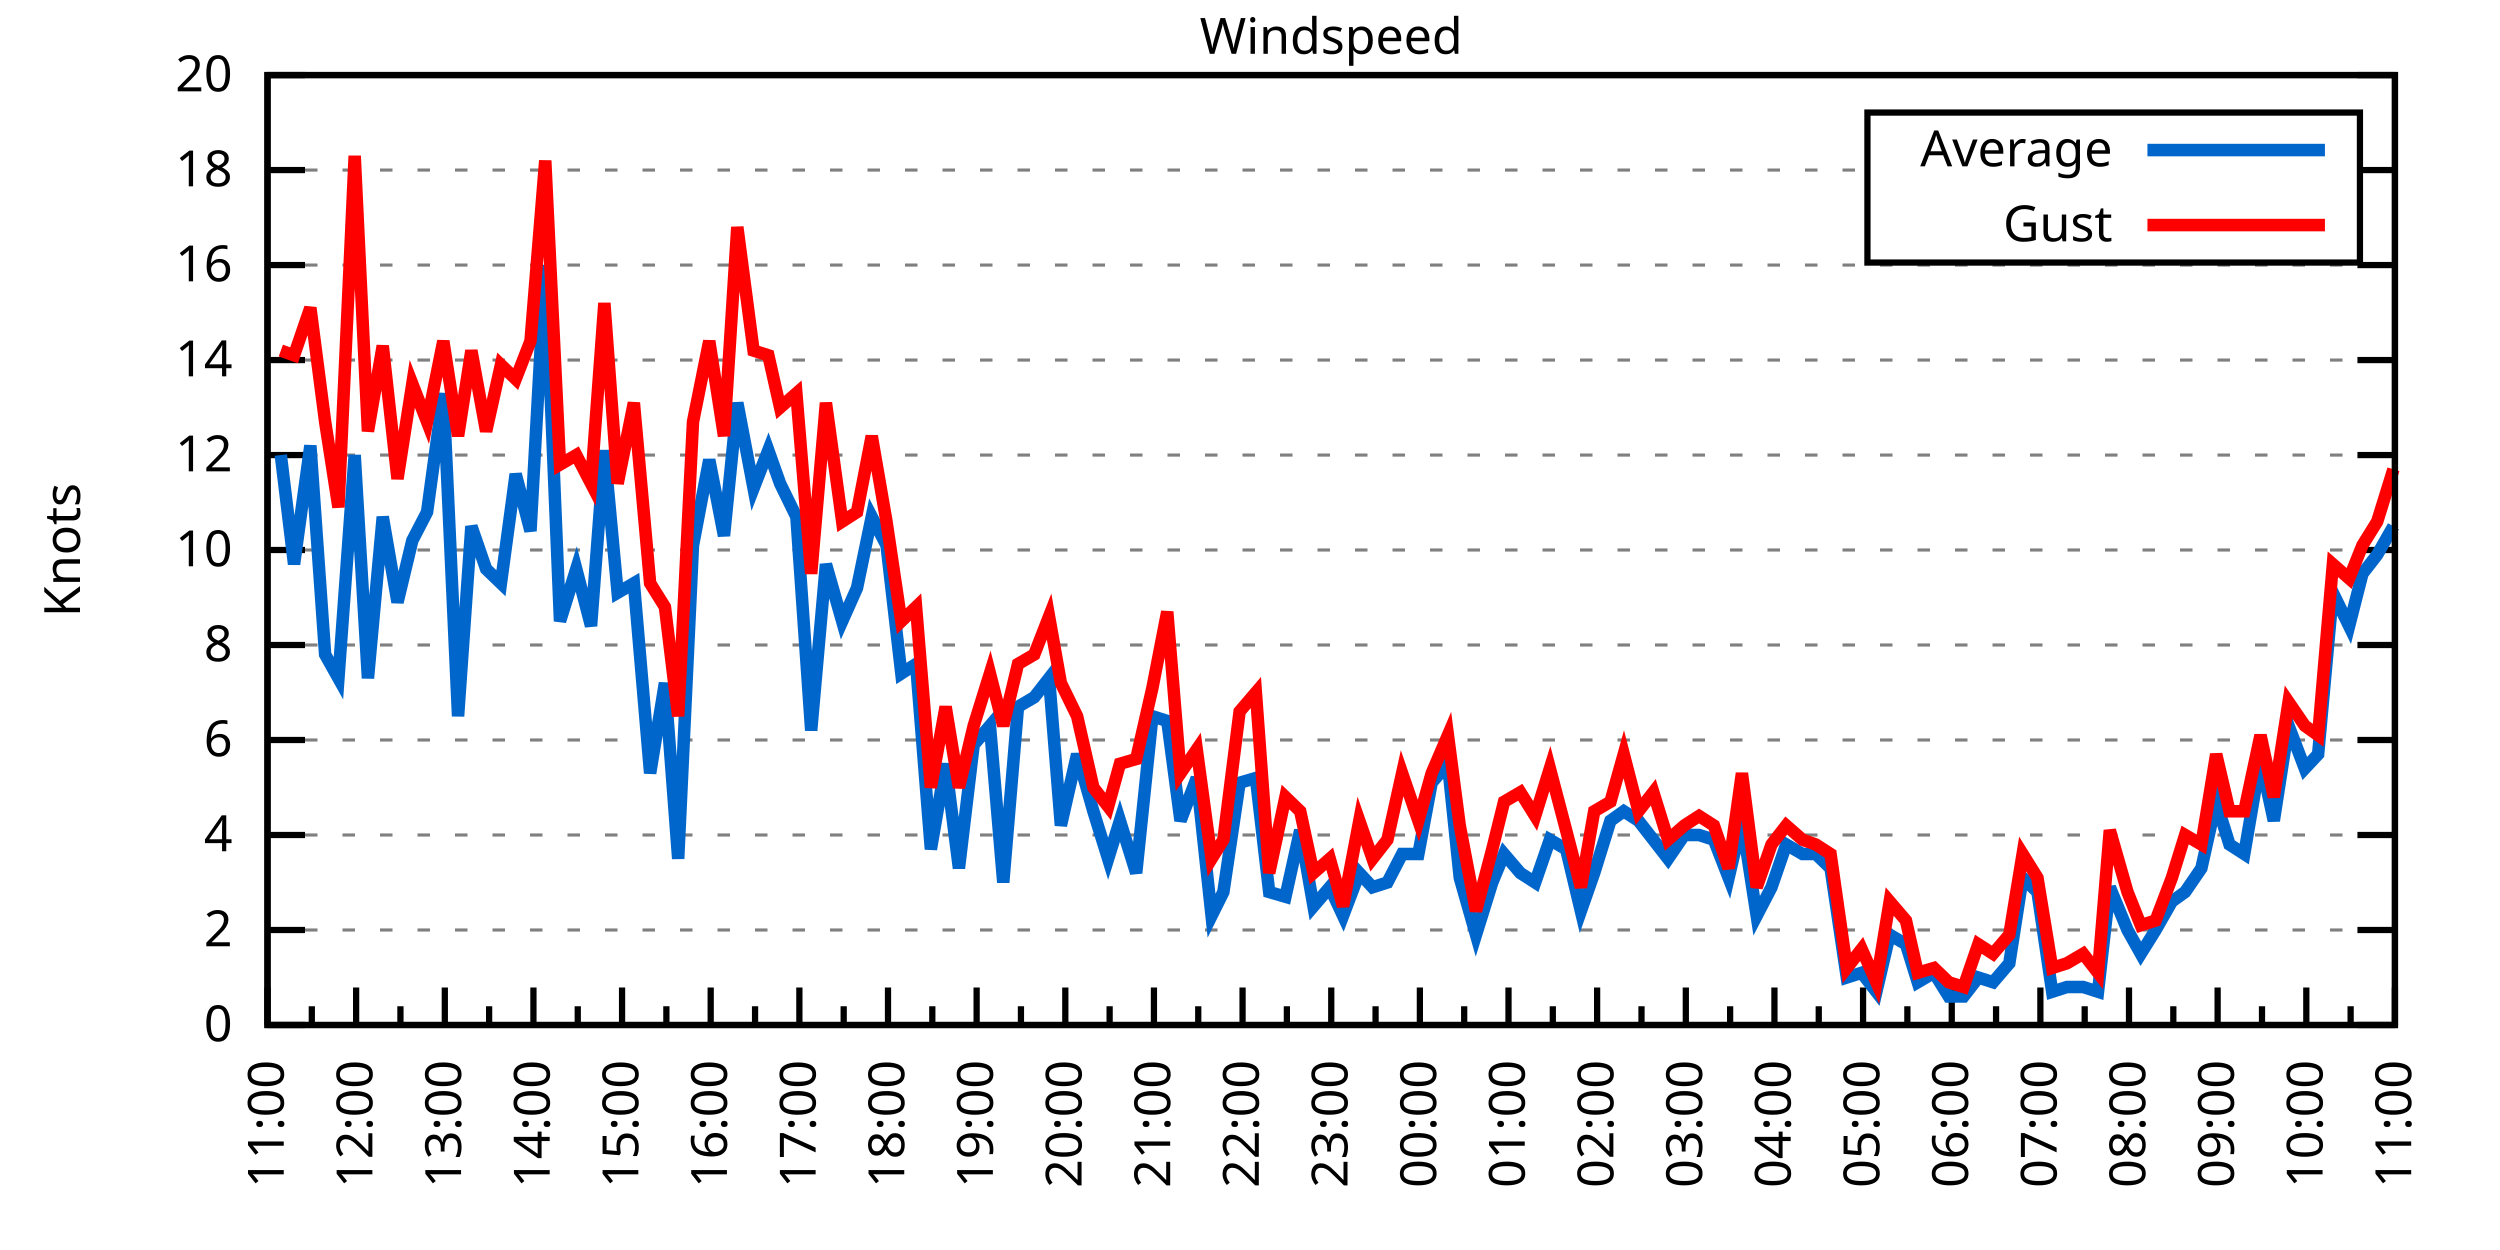
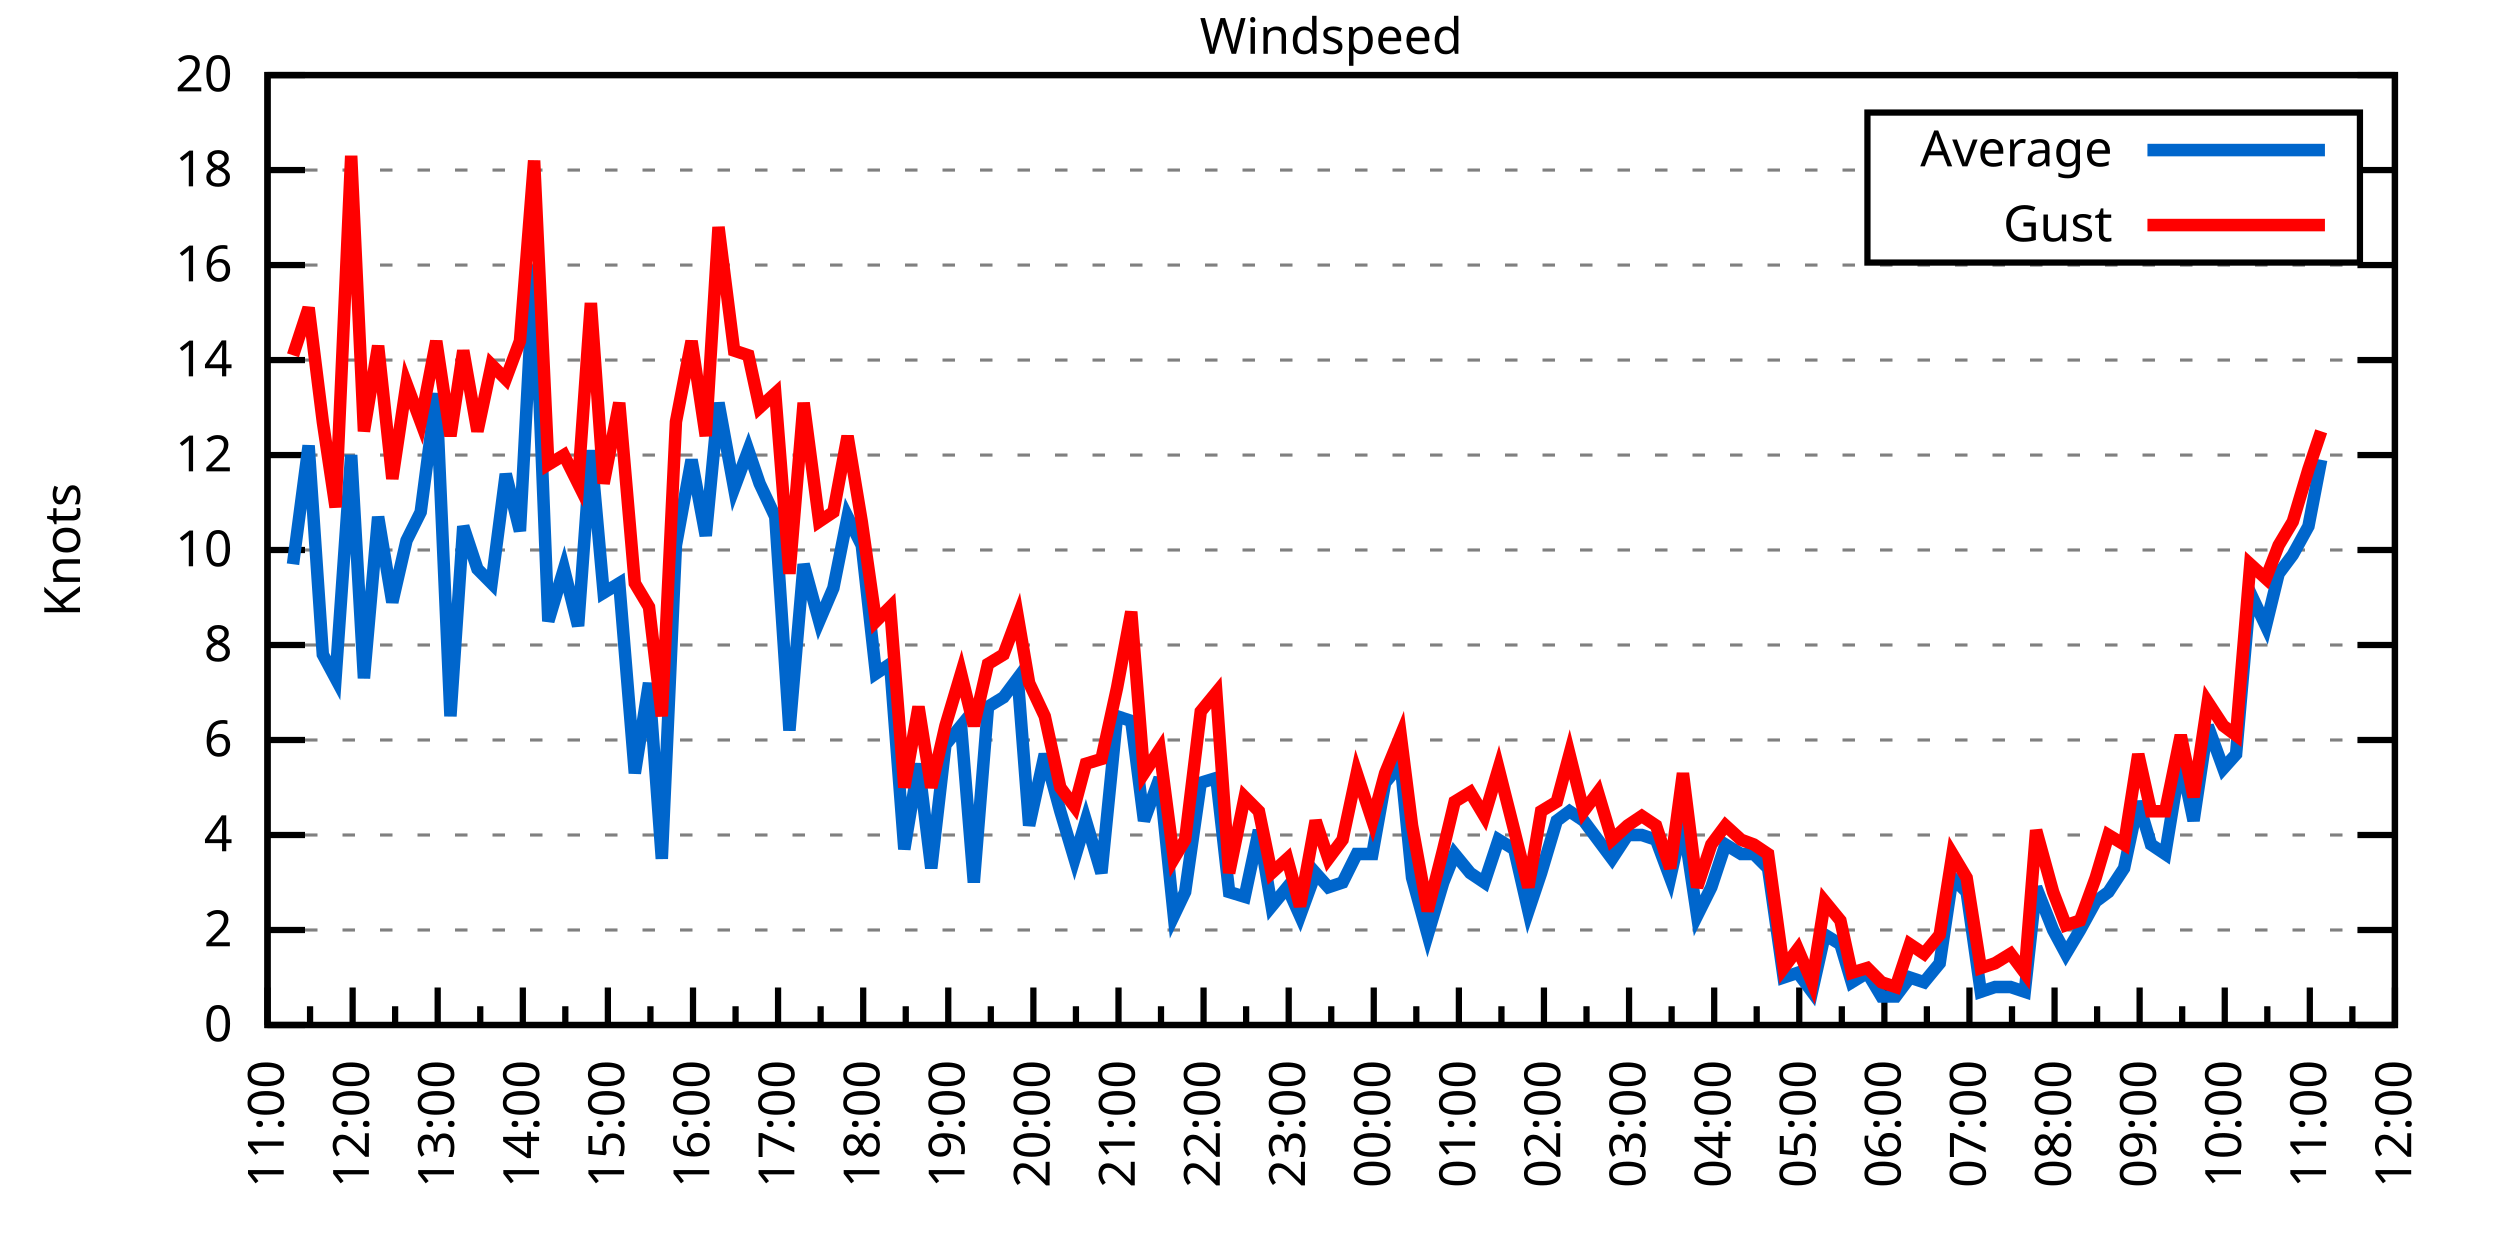
<svg xmlns="http://www.w3.org/2000/svg" xmlns:xlink="http://www.w3.org/1999/xlink" width="400" height="200" viewBox="0 0 400 200">
  <g id="gnuplot_canvas">
    <rect x="0" y="0" width="400" height="200" fill="none" />
    <defs>
      <circle id="gpDot" r="0.5" stroke-width="0.5" stroke="currentColor" />
      <path id="gpPt0" stroke-width="0.333" stroke="currentColor" d="M-1,0 h2 M0,-1 v2" />
      <path id="gpPt1" stroke-width="0.333" stroke="currentColor" d="M-1,-1 L1,1 M1,-1 L-1,1" />
      <path id="gpPt2" stroke-width="0.333" stroke="currentColor" d="M-1,0 L1,0 M0,-1 L0,1 M-1,-1 L1,1 M-1,1 L1,-1" />
      <rect id="gpPt3" stroke-width="0.333" stroke="currentColor" x="-1" y="-1" width="2" height="2" />
      <rect id="gpPt4" stroke-width="0.333" stroke="currentColor" fill="currentColor" x="-1" y="-1" width="2" height="2" />
      <circle id="gpPt5" stroke-width="0.333" stroke="currentColor" cx="0" cy="0" r="1" />
      <use xlink:href="#gpPt5" id="gpPt6" fill="currentColor" stroke="none" />
      <path id="gpPt7" stroke-width="0.333" stroke="currentColor" d="M0,-1.33 L-1.33,0.67 L1.33,0.67 z" />
      <use xlink:href="#gpPt7" id="gpPt8" fill="currentColor" stroke="none" />
      <use xlink:href="#gpPt7" id="gpPt9" stroke="currentColor" transform="rotate(180)" />
      <use xlink:href="#gpPt9" id="gpPt10" fill="currentColor" stroke="none" />
      <use xlink:href="#gpPt3" id="gpPt11" stroke="currentColor" transform="rotate(45)" />
      <use xlink:href="#gpPt11" id="gpPt12" fill="currentColor" stroke="none" />
      <path id="gpPt13" stroke-width="0.333" stroke="currentColor" d="M0,1.330 L1.265,0.411 L0.782,-1.067 L-0.782,-1.076 L-1.265,0.411 z" />
      <use xlink:href="#gpPt13" id="gpPt14" fill="currentColor" stroke="none" />
      <filter id="textbox" filterUnits="objectBoundingBox" x="0" y="0" height="1" width="1">
        <feFlood flood-color="white" flood-opacity="1" result="bgnd" />
        <feComposite in="SourceGraphic" in2="bgnd" operator="atop" />
      </filter>
      <filter id="greybox" filterUnits="objectBoundingBox" x="0" y="0" height="1" width="1">
        <feFlood flood-color="lightgrey" flood-opacity="1" result="grey" />
        <feComposite in="SourceGraphic" in2="grey" operator="atop" />
      </filter>
    </defs>
    <g fill="none" color="white" stroke="currentColor" stroke-width="1.00" stroke-linecap="butt" stroke-linejoin="miter">
</g>
    <g fill="none" color="black" stroke="currentColor" stroke-width="1.00" stroke-linecap="butt" stroke-linejoin="miter">
      <g stroke="none" shape-rendering="crispEdges">
        <polygon fill="rgb(255, 255, 255)" points="42.80,164.00 383.18,164.00 383.18,12.02 42.80,12.02 " />
      </g>
    </g>
    <g fill="none" color="black" stroke="currentColor" stroke-width="1.00" stroke-linecap="butt" stroke-linejoin="miter">
</g>
    <g fill="none" color="black" stroke="black" stroke-width="0.50" stroke-linecap="butt" stroke-linejoin="miter">
</g>
    <g fill="none" color="gray" stroke="currentColor" stroke-width="0.50" stroke-linecap="butt" stroke-linejoin="miter">
      <path stroke="gray" stroke-dasharray="2,4" class="gridline" d="M42.80,164.00 L383.19,164.00  " />
    </g>
    <g fill="none" color="gray" stroke="gray" stroke-width="1.00" stroke-linecap="butt" stroke-linejoin="miter">
</g>
    <g fill="none" color="black" stroke="currentColor" stroke-width="1.00" stroke-linecap="butt" stroke-linejoin="miter">
      <path stroke="black" d="M42.80,164.00 L48.80,164.00 M383.19,164.00 L377.19,164.00  " />
      <g transform="translate(37.20,166.60)" stroke="none" fill="black" font-family="Sans" font-size="8.00" text-anchor="end">
        <text>
          <tspan font-family="Sans"> 0</tspan>
        </text>
      </g>
    </g>
    <g fill="none" color="black" stroke="currentColor" stroke-width="1.00" stroke-linecap="butt" stroke-linejoin="miter">
</g>
    <g fill="none" color="black" stroke="black" stroke-width="0.50" stroke-linecap="butt" stroke-linejoin="miter">
</g>
    <g fill="none" color="gray" stroke="currentColor" stroke-width="0.50" stroke-linecap="butt" stroke-linejoin="miter">
      <path stroke="gray" stroke-dasharray="2,4" class="gridline" d="M42.80,148.80 L383.19,148.80  " />
    </g>
    <g fill="none" color="gray" stroke="gray" stroke-width="1.00" stroke-linecap="butt" stroke-linejoin="miter">
</g>
    <g fill="none" color="black" stroke="currentColor" stroke-width="1.00" stroke-linecap="butt" stroke-linejoin="miter">
      <path stroke="black" d="M42.80,148.80 L48.80,148.80 M383.19,148.80 L377.19,148.80  " />
      <g transform="translate(37.20,151.40)" stroke="none" fill="black" font-family="Sans" font-size="8.00" text-anchor="end">
        <text>
          <tspan font-family="Sans"> 2</tspan>
        </text>
      </g>
    </g>
    <g fill="none" color="black" stroke="currentColor" stroke-width="1.00" stroke-linecap="butt" stroke-linejoin="miter">
</g>
    <g fill="none" color="black" stroke="black" stroke-width="0.50" stroke-linecap="butt" stroke-linejoin="miter">
</g>
    <g fill="none" color="gray" stroke="currentColor" stroke-width="0.50" stroke-linecap="butt" stroke-linejoin="miter">
      <path stroke="gray" stroke-dasharray="2,4" class="gridline" d="M42.80,133.60 L383.19,133.60  " />
    </g>
    <g fill="none" color="gray" stroke="gray" stroke-width="1.00" stroke-linecap="butt" stroke-linejoin="miter">
</g>
    <g fill="none" color="black" stroke="currentColor" stroke-width="1.00" stroke-linecap="butt" stroke-linejoin="miter">
      <path stroke="black" d="M42.80,133.60 L48.80,133.60 M383.19,133.60 L377.19,133.60  " />
      <g transform="translate(37.20,136.20)" stroke="none" fill="black" font-family="Sans" font-size="8.00" text-anchor="end">
        <text>
          <tspan font-family="Sans"> 4</tspan>
        </text>
      </g>
    </g>
    <g fill="none" color="black" stroke="currentColor" stroke-width="1.00" stroke-linecap="butt" stroke-linejoin="miter">
</g>
    <g fill="none" color="black" stroke="black" stroke-width="0.50" stroke-linecap="butt" stroke-linejoin="miter">
</g>
    <g fill="none" color="gray" stroke="currentColor" stroke-width="0.50" stroke-linecap="butt" stroke-linejoin="miter">
      <path stroke="gray" stroke-dasharray="2,4" class="gridline" d="M42.80,118.40 L383.19,118.40  " />
    </g>
    <g fill="none" color="gray" stroke="gray" stroke-width="1.00" stroke-linecap="butt" stroke-linejoin="miter">
</g>
    <g fill="none" color="black" stroke="currentColor" stroke-width="1.00" stroke-linecap="butt" stroke-linejoin="miter">
      <path stroke="black" d="M42.80,118.40 L48.80,118.40 M383.19,118.40 L377.19,118.40  " />
      <g transform="translate(37.20,121.00)" stroke="none" fill="black" font-family="Sans" font-size="8.00" text-anchor="end">
        <text>
          <tspan font-family="Sans"> 6</tspan>
        </text>
      </g>
    </g>
    <g fill="none" color="black" stroke="currentColor" stroke-width="1.00" stroke-linecap="butt" stroke-linejoin="miter">
</g>
    <g fill="none" color="black" stroke="black" stroke-width="0.50" stroke-linecap="butt" stroke-linejoin="miter">
</g>
    <g fill="none" color="gray" stroke="currentColor" stroke-width="0.50" stroke-linecap="butt" stroke-linejoin="miter">
      <path stroke="gray" stroke-dasharray="2,4" class="gridline" d="M42.80,103.20 L383.19,103.20  " />
    </g>
    <g fill="none" color="gray" stroke="gray" stroke-width="1.00" stroke-linecap="butt" stroke-linejoin="miter">
</g>
    <g fill="none" color="black" stroke="currentColor" stroke-width="1.00" stroke-linecap="butt" stroke-linejoin="miter">
      <path stroke="black" d="M42.80,103.20 L48.80,103.20 M383.19,103.20 L377.19,103.20  " />
      <g transform="translate(37.20,105.80)" stroke="none" fill="black" font-family="Sans" font-size="8.00" text-anchor="end">
        <text>
          <tspan font-family="Sans"> 8</tspan>
        </text>
      </g>
    </g>
    <g fill="none" color="black" stroke="currentColor" stroke-width="1.00" stroke-linecap="butt" stroke-linejoin="miter">
</g>
    <g fill="none" color="black" stroke="black" stroke-width="0.50" stroke-linecap="butt" stroke-linejoin="miter">
</g>
    <g fill="none" color="gray" stroke="currentColor" stroke-width="0.50" stroke-linecap="butt" stroke-linejoin="miter">
      <path stroke="gray" stroke-dasharray="2,4" class="gridline" d="M42.80,88.00 L383.19,88.00  " />
    </g>
    <g fill="none" color="gray" stroke="gray" stroke-width="1.00" stroke-linecap="butt" stroke-linejoin="miter">
</g>
    <g fill="none" color="black" stroke="currentColor" stroke-width="1.00" stroke-linecap="butt" stroke-linejoin="miter">
      <path stroke="black" d="M42.80,88.00 L48.80,88.00 M383.19,88.00 L377.19,88.00  " />
      <g transform="translate(37.20,90.60)" stroke="none" fill="black" font-family="Sans" font-size="8.00" text-anchor="end">
        <text>
          <tspan font-family="Sans"> 10</tspan>
        </text>
      </g>
    </g>
    <g fill="none" color="black" stroke="currentColor" stroke-width="1.00" stroke-linecap="butt" stroke-linejoin="miter">
</g>
    <g fill="none" color="black" stroke="black" stroke-width="0.50" stroke-linecap="butt" stroke-linejoin="miter">
</g>
    <g fill="none" color="gray" stroke="currentColor" stroke-width="0.50" stroke-linecap="butt" stroke-linejoin="miter">
      <path stroke="gray" stroke-dasharray="2,4" class="gridline" d="M42.80,72.81 L383.19,72.81  " />
    </g>
    <g fill="none" color="gray" stroke="gray" stroke-width="1.00" stroke-linecap="butt" stroke-linejoin="miter">
</g>
    <g fill="none" color="black" stroke="currentColor" stroke-width="1.00" stroke-linecap="butt" stroke-linejoin="miter">
      <path stroke="black" d="M42.80,72.81 L48.80,72.81 M383.19,72.81 L377.19,72.81  " />
      <g transform="translate(37.20,75.41)" stroke="none" fill="black" font-family="Sans" font-size="8.00" text-anchor="end">
        <text>
          <tspan font-family="Sans"> 12</tspan>
        </text>
      </g>
    </g>
    <g fill="none" color="black" stroke="currentColor" stroke-width="1.00" stroke-linecap="butt" stroke-linejoin="miter">
</g>
    <g fill="none" color="black" stroke="black" stroke-width="0.50" stroke-linecap="butt" stroke-linejoin="miter">
</g>
    <g fill="none" color="gray" stroke="currentColor" stroke-width="0.50" stroke-linecap="butt" stroke-linejoin="miter">
      <path stroke="gray" stroke-dasharray="2,4" class="gridline" d="M42.80,57.61 L383.19,57.61  " />
    </g>
    <g fill="none" color="gray" stroke="gray" stroke-width="1.00" stroke-linecap="butt" stroke-linejoin="miter">
</g>
    <g fill="none" color="black" stroke="currentColor" stroke-width="1.00" stroke-linecap="butt" stroke-linejoin="miter">
      <path stroke="black" d="M42.80,57.61 L48.80,57.61 M383.19,57.61 L377.19,57.61  " />
      <g transform="translate(37.20,60.21)" stroke="none" fill="black" font-family="Sans" font-size="8.00" text-anchor="end">
        <text>
          <tspan font-family="Sans"> 14</tspan>
        </text>
      </g>
    </g>
    <g fill="none" color="black" stroke="currentColor" stroke-width="1.00" stroke-linecap="butt" stroke-linejoin="miter">
</g>
    <g fill="none" color="black" stroke="black" stroke-width="0.50" stroke-linecap="butt" stroke-linejoin="miter">
</g>
    <g fill="none" color="gray" stroke="currentColor" stroke-width="0.50" stroke-linecap="butt" stroke-linejoin="miter">
      <path stroke="gray" stroke-dasharray="2,4" class="gridline" d="M42.80,42.41 L383.19,42.41  " />
    </g>
    <g fill="none" color="gray" stroke="gray" stroke-width="1.00" stroke-linecap="butt" stroke-linejoin="miter">
</g>
    <g fill="none" color="black" stroke="currentColor" stroke-width="1.00" stroke-linecap="butt" stroke-linejoin="miter">
      <path stroke="black" d="M42.80,42.41 L48.80,42.41 M383.19,42.41 L377.19,42.41  " />
      <g transform="translate(37.20,45.01)" stroke="none" fill="black" font-family="Sans" font-size="8.00" text-anchor="end">
        <text>
          <tspan font-family="Sans"> 16</tspan>
        </text>
      </g>
    </g>
    <g fill="none" color="black" stroke="currentColor" stroke-width="1.00" stroke-linecap="butt" stroke-linejoin="miter">
</g>
    <g fill="none" color="black" stroke="black" stroke-width="0.50" stroke-linecap="butt" stroke-linejoin="miter">
</g>
    <g fill="none" color="gray" stroke="currentColor" stroke-width="0.50" stroke-linecap="butt" stroke-linejoin="miter">
      <path stroke="gray" stroke-dasharray="2,4" class="gridline" d="M42.80,27.21 L298.79,27.21 M377.59,27.21 L383.19,27.21  " />
    </g>
    <g fill="none" color="gray" stroke="gray" stroke-width="1.00" stroke-linecap="butt" stroke-linejoin="miter">
</g>
    <g fill="none" color="black" stroke="currentColor" stroke-width="1.00" stroke-linecap="butt" stroke-linejoin="miter">
      <path stroke="black" d="M42.80,27.21 L48.80,27.21 M383.19,27.21 L377.19,27.21  " />
      <g transform="translate(37.20,29.81)" stroke="none" fill="black" font-family="Sans" font-size="8.00" text-anchor="end">
        <text>
          <tspan font-family="Sans"> 18</tspan>
        </text>
      </g>
    </g>
    <g fill="none" color="black" stroke="currentColor" stroke-width="1.00" stroke-linecap="butt" stroke-linejoin="miter">
</g>
    <g fill="none" color="black" stroke="black" stroke-width="0.50" stroke-linecap="butt" stroke-linejoin="miter">
</g>
    <g fill="none" color="gray" stroke="currentColor" stroke-width="0.50" stroke-linecap="butt" stroke-linejoin="miter">
      <path stroke="gray" stroke-dasharray="2,4" class="gridline" d="M42.80,12.01 L383.19,12.01  " />
    </g>
    <g fill="none" color="gray" stroke="gray" stroke-width="1.00" stroke-linecap="butt" stroke-linejoin="miter">
</g>
    <g fill="none" color="black" stroke="currentColor" stroke-width="1.00" stroke-linecap="butt" stroke-linejoin="miter">
      <path stroke="black" d="M42.80,12.01 L48.80,12.01 M383.19,12.01 L377.19,12.01  " />
      <g transform="translate(37.20,14.61)" stroke="none" fill="black" font-family="Sans" font-size="8.00" text-anchor="end">
        <text>
          <tspan font-family="Sans"> 20</tspan>
        </text>
      </g>
    </g>
    <g fill="none" color="black" stroke="currentColor" stroke-width="1.00" stroke-linecap="butt" stroke-linejoin="miter">
      <path stroke="black" d="M42.80,164.00 L42.80,158.00  " />
      <g transform="translate(45.40,169.60) rotate(270)" stroke="none" fill="black" font-family="Sans" font-size="8.00" text-anchor="end">
        <text>
          <tspan font-family="Sans">11:00</tspan>
        </text>
      </g>
    </g>
    <g fill="none" color="black" stroke="currentColor" stroke-width="1.00" stroke-linecap="butt" stroke-linejoin="miter">
-       <path stroke="black" d="M49.89,164.00 L49.89,161.00 M56.98,164.00 L56.98,158.00  " />
-       <g transform="translate(59.58,169.60) rotate(270)" stroke="none" fill="black" font-family="Sans" font-size="8.00" text-anchor="end">
+       <path stroke="black" d="M49.61,164.00 L49.61,161.00 M56.42,164.00 L56.42,158.00  " />
+       <g transform="translate(59.02,169.60) rotate(270)" stroke="none" fill="black" font-family="Sans" font-size="8.00" text-anchor="end">
        <text>
          <tspan font-family="Sans">12:00</tspan>
        </text>
      </g>
    </g>
    <g fill="none" color="black" stroke="currentColor" stroke-width="1.00" stroke-linecap="butt" stroke-linejoin="miter">
-       <path stroke="black" d="M64.07,164.00 L64.07,161.00 M71.17,164.00 L71.17,158.00  " />
-       <g transform="translate(73.77,169.60) rotate(270)" stroke="none" fill="black" font-family="Sans" font-size="8.00" text-anchor="end">
+       <path stroke="black" d="M63.22,164.00 L63.22,161.00 M70.03,164.00 L70.03,158.00  " />
+       <g transform="translate(72.63,169.60) rotate(270)" stroke="none" fill="black" font-family="Sans" font-size="8.00" text-anchor="end">
        <text>
          <tspan font-family="Sans">13:00</tspan>
        </text>
      </g>
    </g>
    <g fill="none" color="black" stroke="currentColor" stroke-width="1.00" stroke-linecap="butt" stroke-linejoin="miter">
-       <path stroke="black" d="M78.26,164.00 L78.26,161.00 M85.35,164.00 L85.35,158.00  " />
-       <g transform="translate(87.95,169.60) rotate(270)" stroke="none" fill="black" font-family="Sans" font-size="8.00" text-anchor="end">
+       <path stroke="black" d="M76.84,164.00 L76.84,161.00 M83.65,164.00 L83.65,158.00  " />
+       <g transform="translate(86.25,169.60) rotate(270)" stroke="none" fill="black" font-family="Sans" font-size="8.00" text-anchor="end">
        <text>
          <tspan font-family="Sans">14:00</tspan>
        </text>
      </g>
    </g>
    <g fill="none" color="black" stroke="currentColor" stroke-width="1.00" stroke-linecap="butt" stroke-linejoin="miter">
-       <path stroke="black" d="M92.44,164.00 L92.44,161.00 M99.53,164.00 L99.53,158.00  " />
-       <g transform="translate(102.13,169.60) rotate(270)" stroke="none" fill="black" font-family="Sans" font-size="8.00" text-anchor="end">
+       <path stroke="black" d="M90.45,164.00 L90.45,161.00 M97.26,164.00 L97.26,158.00  " />
+       <g transform="translate(99.86,169.60) rotate(270)" stroke="none" fill="black" font-family="Sans" font-size="8.00" text-anchor="end">
        <text>
          <tspan font-family="Sans">15:00</tspan>
        </text>
      </g>
    </g>
    <g fill="none" color="black" stroke="currentColor" stroke-width="1.00" stroke-linecap="butt" stroke-linejoin="miter">
-       <path stroke="black" d="M106.62,164.00 L106.62,161.00 M113.71,164.00 L113.71,158.00  " />
-       <g transform="translate(116.31,169.60) rotate(270)" stroke="none" fill="black" font-family="Sans" font-size="8.00" text-anchor="end">
+       <path stroke="black" d="M104.07,164.00 L104.07,161.00 M110.88,164.00 L110.88,158.00  " />
+       <g transform="translate(113.48,169.60) rotate(270)" stroke="none" fill="black" font-family="Sans" font-size="8.00" text-anchor="end">
        <text>
          <tspan font-family="Sans">16:00</tspan>
        </text>
      </g>
    </g>
    <g fill="none" color="black" stroke="currentColor" stroke-width="1.00" stroke-linecap="butt" stroke-linejoin="miter">
-       <path stroke="black" d="M120.81,164.00 L120.81,161.00 M127.90,164.00 L127.90,158.00  " />
-       <g transform="translate(130.50,169.60) rotate(270)" stroke="none" fill="black" font-family="Sans" font-size="8.00" text-anchor="end">
+       <path stroke="black" d="M117.69,164.00 L117.69,161.00 M124.49,164.00 L124.49,158.00  " />
+       <g transform="translate(127.09,169.60) rotate(270)" stroke="none" fill="black" font-family="Sans" font-size="8.00" text-anchor="end">
        <text>
          <tspan font-family="Sans">17:00</tspan>
        </text>
      </g>
    </g>
    <g fill="none" color="black" stroke="currentColor" stroke-width="1.00" stroke-linecap="butt" stroke-linejoin="miter">
-       <path stroke="black" d="M134.99,164.00 L134.99,161.00 M142.08,164.00 L142.08,158.00  " />
-       <g transform="translate(144.68,169.60) rotate(270)" stroke="none" fill="black" font-family="Sans" font-size="8.00" text-anchor="end">
+       <path stroke="black" d="M131.30,164.00 L131.30,161.00 M138.11,164.00 L138.11,158.00  " />
+       <g transform="translate(140.71,169.60) rotate(270)" stroke="none" fill="black" font-family="Sans" font-size="8.00" text-anchor="end">
        <text>
          <tspan font-family="Sans">18:00</tspan>
        </text>
      </g>
    </g>
    <g fill="none" color="black" stroke="currentColor" stroke-width="1.00" stroke-linecap="butt" stroke-linejoin="miter">
-       <path stroke="black" d="M149.17,164.00 L149.17,161.00 M156.26,164.00 L156.26,158.00  " />
-       <g transform="translate(158.86,169.60) rotate(270)" stroke="none" fill="black" font-family="Sans" font-size="8.00" text-anchor="end">
+       <path stroke="black" d="M144.92,164.00 L144.92,161.00 M151.72,164.00 L151.72,158.00  " />
+       <g transform="translate(154.32,169.60) rotate(270)" stroke="none" fill="black" font-family="Sans" font-size="8.00" text-anchor="end">
        <text>
          <tspan font-family="Sans">19:00</tspan>
        </text>
      </g>
    </g>
    <g fill="none" color="black" stroke="currentColor" stroke-width="1.00" stroke-linecap="butt" stroke-linejoin="miter">
-       <path stroke="black" d="M163.35,164.00 L163.35,161.00 M170.45,164.00 L170.45,158.00  " />
-       <g transform="translate(173.05,169.60) rotate(270)" stroke="none" fill="black" font-family="Sans" font-size="8.00" text-anchor="end">
+       <path stroke="black" d="M158.53,164.00 L158.53,161.00 M165.34,164.00 L165.34,158.00  " />
+       <g transform="translate(167.94,169.60) rotate(270)" stroke="none" fill="black" font-family="Sans" font-size="8.00" text-anchor="end">
        <text>
          <tspan font-family="Sans">20:00</tspan>
        </text>
      </g>
    </g>
    <g fill="none" color="black" stroke="currentColor" stroke-width="1.00" stroke-linecap="butt" stroke-linejoin="miter">
-       <path stroke="black" d="M177.54,164.00 L177.54,161.00 M184.63,164.00 L184.63,158.00  " />
-       <g transform="translate(187.23,169.60) rotate(270)" stroke="none" fill="black" font-family="Sans" font-size="8.00" text-anchor="end">
+       <path stroke="black" d="M172.15,164.00 L172.15,161.00 M178.96,164.00 L178.96,158.00  " />
+       <g transform="translate(181.56,169.60) rotate(270)" stroke="none" fill="black" font-family="Sans" font-size="8.00" text-anchor="end">
        <text>
          <tspan font-family="Sans">21:00</tspan>
        </text>
      </g>
    </g>
    <g fill="none" color="black" stroke="currentColor" stroke-width="1.00" stroke-linecap="butt" stroke-linejoin="miter">
-       <path stroke="black" d="M191.72,164.00 L191.72,161.00 M198.81,164.00 L198.81,158.00  " />
-       <g transform="translate(201.41,169.60) rotate(270)" stroke="none" fill="black" font-family="Sans" font-size="8.00" text-anchor="end">
+       <path stroke="black" d="M185.76,164.00 L185.76,161.00 M192.57,164.00 L192.57,158.00  " />
+       <g transform="translate(195.17,169.60) rotate(270)" stroke="none" fill="black" font-family="Sans" font-size="8.00" text-anchor="end">
        <text>
          <tspan font-family="Sans">22:00</tspan>
        </text>
      </g>
    </g>
    <g fill="none" color="black" stroke="currentColor" stroke-width="1.00" stroke-linecap="butt" stroke-linejoin="miter">
-       <path stroke="black" d="M205.90,164.00 L205.90,161.00 M213.00,164.00 L213.00,158.00  " />
-       <g transform="translate(215.60,169.60) rotate(270)" stroke="none" fill="black" font-family="Sans" font-size="8.00" text-anchor="end">
+       <path stroke="black" d="M199.38,164.00 L199.38,161.00 M206.19,164.00 L206.19,158.00  " />
+       <g transform="translate(208.79,169.60) rotate(270)" stroke="none" fill="black" font-family="Sans" font-size="8.00" text-anchor="end">
        <text>
          <tspan font-family="Sans">23:00</tspan>
        </text>
      </g>
    </g>
    <g fill="none" color="black" stroke="currentColor" stroke-width="1.00" stroke-linecap="butt" stroke-linejoin="miter">
-       <path stroke="black" d="M220.09,164.00 L220.09,161.00 M227.18,164.00 L227.18,158.00  " />
-       <g transform="translate(229.78,169.60) rotate(270)" stroke="none" fill="black" font-family="Sans" font-size="8.00" text-anchor="end">
+       <path stroke="black" d="M213.00,164.00 L213.00,161.00 M219.80,164.00 L219.80,158.00  " />
+       <g transform="translate(222.40,169.60) rotate(270)" stroke="none" fill="black" font-family="Sans" font-size="8.00" text-anchor="end">
        <text>
          <tspan font-family="Sans">00:00</tspan>
        </text>
      </g>
    </g>
    <g fill="none" color="black" stroke="currentColor" stroke-width="1.00" stroke-linecap="butt" stroke-linejoin="miter">
-       <path stroke="black" d="M234.27,164.00 L234.27,161.00 M241.36,164.00 L241.36,158.00  " />
-       <g transform="translate(243.96,169.60) rotate(270)" stroke="none" fill="black" font-family="Sans" font-size="8.00" text-anchor="end">
+       <path stroke="black" d="M226.61,164.00 L226.61,161.00 M233.42,164.00 L233.42,158.00  " />
+       <g transform="translate(236.02,169.60) rotate(270)" stroke="none" fill="black" font-family="Sans" font-size="8.00" text-anchor="end">
        <text>
          <tspan font-family="Sans">01:00</tspan>
        </text>
      </g>
    </g>
    <g fill="none" color="black" stroke="currentColor" stroke-width="1.00" stroke-linecap="butt" stroke-linejoin="miter">
-       <path stroke="black" d="M248.45,164.00 L248.45,161.00 M255.54,164.00 L255.54,158.00  " />
-       <g transform="translate(258.14,169.60) rotate(270)" stroke="none" fill="black" font-family="Sans" font-size="8.00" text-anchor="end">
+       <path stroke="black" d="M240.23,164.00 L240.23,161.00 M247.03,164.00 L247.03,158.00  " />
+       <g transform="translate(249.63,169.60) rotate(270)" stroke="none" fill="black" font-family="Sans" font-size="8.00" text-anchor="end">
        <text>
          <tspan font-family="Sans">02:00</tspan>
        </text>
      </g>
    </g>
    <g fill="none" color="black" stroke="currentColor" stroke-width="1.00" stroke-linecap="butt" stroke-linejoin="miter">
-       <path stroke="black" d="M262.64,164.00 L262.64,161.00 M269.73,164.00 L269.73,158.00  " />
-       <g transform="translate(272.33,169.60) rotate(270)" stroke="none" fill="black" font-family="Sans" font-size="8.00" text-anchor="end">
+       <path stroke="black" d="M253.84,164.00 L253.84,161.00 M260.65,164.00 L260.65,158.00  " />
+       <g transform="translate(263.25,169.60) rotate(270)" stroke="none" fill="black" font-family="Sans" font-size="8.00" text-anchor="end">
        <text>
          <tspan font-family="Sans">03:00</tspan>
        </text>
      </g>
    </g>
    <g fill="none" color="black" stroke="currentColor" stroke-width="1.00" stroke-linecap="butt" stroke-linejoin="miter">
-       <path stroke="black" d="M276.82,164.00 L276.82,161.00 M283.91,164.00 L283.91,158.00  " />
-       <g transform="translate(286.51,169.60) rotate(270)" stroke="none" fill="black" font-family="Sans" font-size="8.00" text-anchor="end">
+       <path stroke="black" d="M267.46,164.00 L267.46,161.00 M274.27,164.00 L274.27,158.00  " />
+       <g transform="translate(276.87,169.60) rotate(270)" stroke="none" fill="black" font-family="Sans" font-size="8.00" text-anchor="end">
        <text>
          <tspan font-family="Sans">04:00</tspan>
        </text>
      </g>
    </g>
    <g fill="none" color="black" stroke="currentColor" stroke-width="1.00" stroke-linecap="butt" stroke-linejoin="miter">
-       <path stroke="black" d="M291.00,164.00 L291.00,161.00 M298.09,164.00 L298.09,158.00  " />
-       <g transform="translate(300.69,169.60) rotate(270)" stroke="none" fill="black" font-family="Sans" font-size="8.00" text-anchor="end">
+       <path stroke="black" d="M281.07,164.00 L281.07,161.00 M287.88,164.00 L287.88,158.00  " />
+       <g transform="translate(290.48,169.60) rotate(270)" stroke="none" fill="black" font-family="Sans" font-size="8.00" text-anchor="end">
        <text>
          <tspan font-family="Sans">05:00</tspan>
        </text>
      </g>
    </g>
    <g fill="none" color="black" stroke="currentColor" stroke-width="1.00" stroke-linecap="butt" stroke-linejoin="miter">
-       <path stroke="black" d="M305.18,164.00 L305.18,161.00 M312.28,164.00 L312.28,158.00  " />
-       <g transform="translate(314.88,169.60) rotate(270)" stroke="none" fill="black" font-family="Sans" font-size="8.00" text-anchor="end">
+       <path stroke="black" d="M294.69,164.00 L294.69,161.00 M301.50,164.00 L301.50,158.00  " />
+       <g transform="translate(304.10,169.60) rotate(270)" stroke="none" fill="black" font-family="Sans" font-size="8.00" text-anchor="end">
        <text>
          <tspan font-family="Sans">06:00</tspan>
        </text>
      </g>
    </g>
    <g fill="none" color="black" stroke="currentColor" stroke-width="1.00" stroke-linecap="butt" stroke-linejoin="miter">
-       <path stroke="black" d="M319.37,164.00 L319.37,161.00 M326.46,164.00 L326.46,158.00  " />
-       <g transform="translate(329.06,169.60) rotate(270)" stroke="none" fill="black" font-family="Sans" font-size="8.00" text-anchor="end">
+       <path stroke="black" d="M308.30,164.00 L308.30,161.00 M315.11,164.00 L315.11,158.00  " />
+       <g transform="translate(317.71,169.60) rotate(270)" stroke="none" fill="black" font-family="Sans" font-size="8.00" text-anchor="end">
        <text>
          <tspan font-family="Sans">07:00</tspan>
        </text>
      </g>
    </g>
    <g fill="none" color="black" stroke="currentColor" stroke-width="1.00" stroke-linecap="butt" stroke-linejoin="miter">
-       <path stroke="black" d="M333.55,164.00 L333.55,161.00 M340.64,164.00 L340.64,158.00  " />
-       <g transform="translate(343.24,169.60) rotate(270)" stroke="none" fill="black" font-family="Sans" font-size="8.00" text-anchor="end">
+       <path stroke="black" d="M321.92,164.00 L321.92,161.00 M328.73,164.00 L328.73,158.00  " />
+       <g transform="translate(331.33,169.60) rotate(270)" stroke="none" fill="black" font-family="Sans" font-size="8.00" text-anchor="end">
        <text>
          <tspan font-family="Sans">08:00</tspan>
        </text>
      </g>
    </g>
    <g fill="none" color="black" stroke="currentColor" stroke-width="1.00" stroke-linecap="butt" stroke-linejoin="miter">
-       <path stroke="black" d="M347.73,164.00 L347.73,161.00 M354.82,164.00 L354.82,158.00  " />
-       <g transform="translate(357.42,169.60) rotate(270)" stroke="none" fill="black" font-family="Sans" font-size="8.00" text-anchor="end">
+       <path stroke="black" d="M335.54,164.00 L335.54,161.00 M342.34,164.00 L342.34,158.00  " />
+       <g transform="translate(344.94,169.60) rotate(270)" stroke="none" fill="black" font-family="Sans" font-size="8.00" text-anchor="end">
        <text>
          <tspan font-family="Sans">09:00</tspan>
        </text>
      </g>
    </g>
    <g fill="none" color="black" stroke="currentColor" stroke-width="1.00" stroke-linecap="butt" stroke-linejoin="miter">
-       <path stroke="black" d="M361.92,164.00 L361.92,161.00 M369.01,164.00 L369.01,158.00  " />
-       <g transform="translate(371.61,169.60) rotate(270)" stroke="none" fill="black" font-family="Sans" font-size="8.00" text-anchor="end">
+       <path stroke="black" d="M349.15,164.00 L349.15,161.00 M355.96,164.00 L355.96,158.00  " />
+       <g transform="translate(358.56,169.60) rotate(270)" stroke="none" fill="black" font-family="Sans" font-size="8.00" text-anchor="end">
        <text>
          <tspan font-family="Sans">10:00</tspan>
        </text>
      </g>
    </g>
    <g fill="none" color="black" stroke="currentColor" stroke-width="1.00" stroke-linecap="butt" stroke-linejoin="miter">
-       <path stroke="black" d="M376.10,164.00 L376.10,161.00 M383.19,164.00 L383.19,158.00  " />
+       <path stroke="black" d="M362.77,164.00 L362.77,161.00 M369.57,164.00 L369.57,158.00  " />
+       <g transform="translate(372.17,169.60) rotate(270)" stroke="none" fill="black" font-family="Sans" font-size="8.00" text-anchor="end">
+         <text>
+           <tspan font-family="Sans">11:00</tspan>
+         </text>
+       </g>
+     </g>
+     <g fill="none" color="black" stroke="currentColor" stroke-width="1.00" stroke-linecap="butt" stroke-linejoin="miter">
+       <path stroke="black" d="M376.38,164.00 L376.38,161.00 M383.19,164.00 L383.19,158.00  " />
      <g transform="translate(385.79,169.60) rotate(270)" stroke="none" fill="black" font-family="Sans" font-size="8.00" text-anchor="end">
        <text>
-           <tspan font-family="Sans">11:00</tspan>
+           <tspan font-family="Sans">12:00</tspan>
        </text>
      </g>
    </g>
    <g fill="none" color="black" stroke="currentColor" stroke-width="1.00" stroke-linecap="butt" stroke-linejoin="miter">
</g>
    <g fill="none" color="black" stroke="currentColor" stroke-width="1.00" stroke-linecap="butt" stroke-linejoin="miter">
      <path stroke="black" d="M42.80,12.01 L42.80,164.00 L383.19,164.00 L383.19,12.01 L42.80,12.01 Z  " />
    </g>
    <g fill="none" color="black" stroke="currentColor" stroke-width="1.00" stroke-linecap="butt" stroke-linejoin="miter">
      <g transform="translate(12.80,88.01) rotate(270)" stroke="none" fill="black" font-family="Sans" font-size="8.00" text-anchor="middle">
        <text>
          <tspan font-family="Sans">Knots</tspan>
        </text>
      </g>
    </g>
    <g fill="none" color="black" stroke="currentColor" stroke-width="1.00" stroke-linecap="butt" stroke-linejoin="miter">
</g>
    <g fill="none" color="black" stroke="currentColor" stroke-width="1.00" stroke-linecap="butt" stroke-linejoin="miter">
      <path stroke="black" d="M298.79,42.01 L298.79,18.01 L377.59,18.01 L377.59,42.01 L298.79,42.01 Z  " />
    </g>
    <g id="Windspeed_plot_1">
      <g fill="none" color="white" stroke="black" stroke-width="2.00" stroke-linecap="butt" stroke-linejoin="miter">
</g>
      <g fill="none" color="black" stroke="currentColor" stroke-width="2.00" stroke-linecap="butt" stroke-linejoin="miter">
        <g transform="translate(337.99,26.61)" stroke="none" fill="black" font-family="Sans" font-size="8.00" text-anchor="end">
          <text>
            <tspan font-family="Sans">Average</tspan>
          </text>
        </g>
      </g>
      <g fill="none" color="black" stroke="currentColor" stroke-width="2.00" stroke-linecap="butt" stroke-linejoin="miter">
-         <path stroke="rgb(  0, 102, 204)" d="M343.59,24.01 L371.99,24.01 M44.93,72.81 L47.05,90.28 L49.66,71.29 L52.02,104.72 L54.15,108.52 L56.75,72.81   L58.87,108.52 L61.24,82.69 L63.60,96.36 L65.97,86.49 L68.33,81.93 L70.93,62.93 L73.29,114.60 L75.42,84.21   L77.78,91.04 L80.15,93.32 L82.51,75.85 L84.88,84.97 L87.24,42.41 L89.60,99.40 L92.20,91.04 L94.57,100.16   L96.70,72.05 L98.82,94.84 L101.42,93.32 L104.02,123.72 L106.39,109.28 L108.51,137.40 L110.88,87.25 L113.48,73.57   L115.84,85.73 L117.97,64.45 L120.57,78.13 L122.93,72.05 L124.82,77.37 L127.42,82.69 L129.79,116.88 L132.15,90.28   L134.75,99.40 L137.12,94.08 L139.48,82.69 L141.84,87.25 L144.21,107.76 L146.57,106.24 L148.94,135.88 L151.30,122.20   L153.43,138.92 L155.79,119.16 L158.39,116.12 L160.52,141.20 L162.88,113.08 L165.48,111.56 L167.85,108.52 L169.74,132.08   L172.34,120.68 L174.94,129.80 L177.30,137.40 L179.19,131.32 L181.79,139.68 L184.39,114.60 L186.76,115.36 L188.88,131.32   L191.48,124.48 L193.85,146.52 L195.74,142.72 L198.34,125.24 L200.94,124.48 L203.07,142.72 L205.67,143.48 L208.03,132.84   L210.16,145.00 L212.76,141.96 L214.89,146.52 L217.49,139.68 L219.61,141.96 L221.98,141.20 L224.34,136.64 L226.94,136.64   L229.07,125.24 L231.67,122.20 L233.56,140.44 L236.16,149.56 L238.76,141.20 L240.65,136.64 L243.25,139.68 L245.62,141.20   L247.98,134.36 L250.58,135.88 L252.94,145.76 L255.07,139.68 L257.67,131.32 L259.80,129.80 L262.16,131.32 L264.53,134.36   L266.89,137.40 L269.49,133.60 L271.85,133.60 L274.22,134.36 L276.58,140.44 L278.71,131.32 L281.07,146.52 L283.44,141.96   L285.80,135.12 L288.40,136.64 L290.53,136.64 L292.89,138.92 L295.49,156.40 L297.86,155.64 L300.22,158.68 L302.35,149.56   L304.95,151.08 L306.84,157.16 L309.44,155.64 L311.80,159.44 L314.17,159.44 L316.53,156.40 L318.89,157.16 L321.49,154.12   L323.62,140.44 L325.99,142.72 L328.35,158.68 L330.71,157.92 L333.31,157.92 L335.68,158.68 L337.57,141.96 L340.40,148.80   L342.53,152.60 L344.90,148.80 L347.50,144.24 L349.62,142.72 L352.22,138.92 L354.59,128.28 L356.72,135.12 L359.08,136.64   L361.68,121.44 L363.81,131.32 L366.17,116.12 L368.77,122.96 L370.90,120.68 L373.26,94.84 L375.86,100.16 L377.99,91.80   L380.35,88.76 L382.95,84.21  " />
+         <path stroke="rgb(  0, 102, 204)" d="M343.59,24.01 L371.99,24.01 M46.88,90.28 L49.38,71.29 L51.65,104.72 L53.69,108.52 L56.19,72.81 L58.23,108.52   L60.50,82.69 L62.77,96.36 L65.04,86.49 L67.31,81.93 L69.80,62.93 L72.07,114.60 L74.12,84.21 L76.39,91.04   L78.65,93.32 L80.92,75.85 L83.19,84.97 L85.46,42.41 L87.73,99.40 L90.23,91.04 L92.50,100.16 L94.54,72.05   L96.58,94.84 L99.08,93.32 L101.57,123.72 L103.84,109.28 L105.89,137.40 L108.15,87.25 L110.65,73.57 L112.92,85.73   L114.96,64.45 L117.46,78.13 L119.73,72.05 L121.54,77.37 L124.04,82.69 L126.31,116.88 L128.58,90.28 L131.07,99.40   L133.34,94.08 L135.61,82.69 L137.88,87.25 L140.15,107.76 L142.42,106.24 L144.69,135.88 L146.96,122.20 L149.00,138.92   L151.27,119.16 L153.77,116.12 L155.81,141.20 L158.08,113.08 L160.57,111.56 L162.84,108.52 L164.66,132.08 L167.16,120.68   L169.65,129.80 L171.92,137.40 L173.74,131.32 L176.23,139.68 L178.73,114.60 L181.00,115.36 L183.04,131.32 L185.54,124.48   L187.81,146.52 L189.62,142.72 L192.12,125.24 L194.61,124.48 L196.66,142.72 L199.15,143.48 L201.42,132.84 L203.46,145.00   L205.96,141.96 L208.00,146.52 L210.50,139.68 L212.54,141.96 L214.81,141.20 L217.08,136.64 L219.58,136.64 L221.62,125.24   L224.11,122.20 L225.93,140.44 L228.43,149.56 L230.92,141.20 L232.74,136.64 L235.23,139.68 L237.50,141.20 L239.77,134.36   L242.27,135.88 L244.54,145.76 L246.58,139.68 L249.08,131.32 L251.12,129.80 L253.39,131.32 L255.66,134.36 L257.93,137.40   L260.42,133.60 L262.69,133.60 L264.96,134.36 L267.23,140.44 L269.27,131.32 L271.54,146.52 L273.81,141.96 L276.08,135.12   L278.58,136.64 L280.62,136.64 L282.89,138.92 L285.38,156.40 L287.65,155.64 L289.92,158.68 L291.97,149.56 L294.46,151.08   L296.28,157.16 L298.77,155.64 L301.04,159.44 L303.31,159.44 L305.58,156.40 L307.85,157.16 L310.35,154.12 L312.39,140.44   L314.66,142.72 L316.93,158.68 L319.20,157.92 L321.69,157.92 L323.96,158.68 L325.78,141.96 L328.50,148.80 L330.54,152.60   L332.81,148.80 L335.31,144.24 L337.35,142.72 L339.85,138.92 L342.12,128.28 L344.16,135.12 L346.43,136.64 L348.92,121.44   L350.97,131.32 L353.24,116.12 L355.73,122.96 L357.77,120.68 L360.04,94.84 L362.54,100.16 L364.58,91.80 L366.85,88.76   L369.35,84.21 L371.39,73.57  " />
      </g>
    </g>
    <g id="Windspeed_plot_2">
      <g fill="none" color="black" stroke="currentColor" stroke-width="2.00" stroke-linecap="butt" stroke-linejoin="miter">
        <g transform="translate(337.99,38.61)" stroke="none" fill="black" font-family="Sans" font-size="8.00" text-anchor="end">
          <text>
            <tspan font-family="Sans">Gust</tspan>
          </text>
        </g>
      </g>
      <g fill="none" color="black" stroke="currentColor" stroke-width="2.00" stroke-linecap="butt" stroke-linejoin="miter">
-         <path stroke="rgb(255,   0,   0)" d="M343.59,36.01 L371.99,36.01 M44.93,56.09 L47.05,56.85 L49.66,49.25 L52.02,67.49 L54.15,81.17 L56.75,24.93   L58.87,69.01 L61.24,55.33 L63.60,76.61 L65.97,61.41 L68.33,67.49 L70.93,54.57 L73.29,69.77 L75.42,56.09   L77.78,69.01 L80.15,58.37 L82.51,60.65 L84.88,54.57 L87.24,25.69 L89.60,74.33 L92.20,72.81 L94.57,77.37   L96.70,48.49 L98.82,77.37 L101.42,64.45 L104.02,93.32 L106.39,97.12 L108.51,114.60 L110.88,67.49 L113.48,54.57   L115.84,69.77 L117.97,36.33 L120.57,56.09 L122.93,56.85 L124.82,65.21 L127.42,62.93 L129.79,91.80 L132.15,64.45   L134.75,83.45 L137.12,81.93 L139.48,69.77 L141.84,83.45 L144.21,99.40 L146.57,97.12 L148.94,126.00 L151.30,113.08   L153.43,126.00 L155.79,116.12 L158.39,107.76 L160.52,116.12 L162.88,106.24 L165.48,104.72 L167.85,98.64 L169.74,109.28   L172.34,114.60 L174.94,126.00 L177.30,129.04 L179.19,122.20 L181.79,121.44 L184.39,110.04 L186.76,97.88 L188.88,123.72   L191.48,119.92 L193.85,137.40 L195.74,134.36 L198.34,113.84 L200.94,110.80 L203.07,139.68 L205.67,127.52 L208.03,129.80   L210.16,139.68 L212.76,137.40 L214.89,145.00 L217.49,131.32 L219.61,137.40 L221.98,134.36 L224.34,123.72 L226.94,131.32   L229.07,123.72 L231.67,117.64 L233.56,132.08 L236.16,145.76 L238.76,135.88 L240.65,128.28 L243.25,126.76 L245.62,130.56   L247.98,122.96 L250.58,132.84 L252.94,141.96 L255.07,129.80 L257.67,128.28 L259.80,120.68 L262.16,129.80 L264.53,126.76   L266.89,134.36 L269.49,132.08 L271.85,130.56 L274.22,132.08 L276.58,138.92 L278.71,123.72 L281.07,141.96 L283.44,135.12   L285.80,132.08 L288.40,134.36 L290.53,135.12 L292.89,136.64 L295.49,154.88 L297.86,151.84 L300.22,157.16 L302.35,144.24   L304.95,147.28 L306.84,155.64 L309.44,154.88 L311.80,157.16 L314.17,157.92 L316.53,151.08 L318.89,152.60 L321.49,149.56   L323.62,136.64 L325.99,140.44 L328.35,154.88 L330.71,154.12 L333.31,152.60 L335.68,155.64 L337.57,132.84 L340.40,142.72   L342.53,148.04 L344.90,147.28 L347.50,140.44 L349.62,133.60 L352.22,135.12 L354.59,120.68 L356.72,129.80 L359.08,129.80   L361.68,117.64 L363.81,127.52 L366.17,112.32 L368.77,116.12 L370.90,117.64 L373.26,90.28 L375.86,92.56 L377.99,87.25   L380.35,83.45 L382.95,75.09  " />
+         <path stroke="rgb(255,   0,   0)" d="M343.59,36.01 L371.99,36.01 M46.88,56.85 L49.38,49.25 L51.65,67.49 L53.69,81.17 L56.19,24.93 L58.23,69.01   L60.50,55.33 L62.77,76.61 L65.04,61.41 L67.31,67.49 L69.80,54.57 L72.07,69.77 L74.12,56.09 L76.39,69.01   L78.65,58.37 L80.92,60.65 L83.19,54.57 L85.46,25.69 L87.73,74.33 L90.23,72.81 L92.50,77.37 L94.54,48.49   L96.58,77.37 L99.08,64.45 L101.57,93.32 L103.84,97.12 L105.89,114.60 L108.15,67.49 L110.65,54.57 L112.92,69.77   L114.96,36.33 L117.46,56.09 L119.73,56.85 L121.54,65.21 L124.04,62.93 L126.31,91.80 L128.58,64.45 L131.07,83.45   L133.34,81.93 L135.61,69.77 L137.88,83.45 L140.15,99.40 L142.42,97.12 L144.69,126.00 L146.96,113.08 L149.00,126.00   L151.27,116.12 L153.77,107.76 L155.81,116.12 L158.08,106.24 L160.57,104.72 L162.84,98.64 L164.66,109.28 L167.16,114.60   L169.65,126.00 L171.92,129.04 L173.74,122.20 L176.23,121.44 L178.73,110.04 L181.00,97.88 L183.04,123.72 L185.54,119.92   L187.81,137.40 L189.62,134.36 L192.12,113.84 L194.61,110.80 L196.66,139.68 L199.15,127.52 L201.42,129.80 L203.46,139.68   L205.96,137.40 L208.00,145.00 L210.50,131.32 L212.54,137.40 L214.81,134.36 L217.08,123.72 L219.58,131.32 L221.62,123.72   L224.11,117.64 L225.93,132.08 L228.43,145.76 L230.92,135.88 L232.74,128.28 L235.23,126.76 L237.50,130.56 L239.77,122.96   L242.27,132.84 L244.54,141.96 L246.58,129.80 L249.08,128.28 L251.12,120.68 L253.39,129.80 L255.66,126.76 L257.93,134.36   L260.42,132.08 L262.69,130.56 L264.96,132.08 L267.23,138.92 L269.27,123.72 L271.54,141.96 L273.81,135.12 L276.08,132.08   L278.58,134.36 L280.62,135.12 L282.89,136.64 L285.38,154.88 L287.65,151.84 L289.92,157.16 L291.97,144.24 L294.46,147.28   L296.28,155.64 L298.77,154.88 L301.04,157.16 L303.31,157.92 L305.58,151.08 L307.85,152.60 L310.35,149.56 L312.39,136.64   L314.66,140.44 L316.93,154.88 L319.20,154.12 L321.69,152.60 L323.96,155.64 L325.78,132.84 L328.50,142.72 L330.54,148.04   L332.81,147.28 L335.31,140.44 L337.35,133.60 L339.85,135.12 L342.12,120.68 L344.16,129.80 L346.43,129.80 L348.92,117.64   L350.97,127.52 L353.24,112.32 L355.73,116.12 L357.77,117.64 L360.04,90.28 L362.54,92.56 L364.58,87.25 L366.85,83.45   L369.35,75.09 L371.39,69.01  " />
      </g>
    </g>
    <g fill="none" color="black" stroke="currentColor" stroke-width="2.00" stroke-linecap="butt" stroke-linejoin="miter">
</g>
    <g fill="none" color="black" stroke="black" stroke-width="1.00" stroke-linecap="butt" stroke-linejoin="miter">
</g>
    <g fill="none" color="black" stroke="currentColor" stroke-width="1.00" stroke-linecap="butt" stroke-linejoin="miter">
      <path stroke="black" d="M42.80,12.01 L42.80,164.00 L383.19,164.00 L383.19,12.01 L42.80,12.01 Z  " />
    </g>
    <g fill="none" color="black" stroke="currentColor" stroke-width="1.00" stroke-linecap="butt" stroke-linejoin="miter">
      <g transform="translate(212.99,8.61)" stroke="none" fill="black" font-family="Sans" font-size="8.00" text-anchor="middle">
        <text>
          <tspan font-family="Sans">Windspeed</tspan>
        </text>
      </g>
    </g>
    <g fill="none" color="black" stroke="currentColor" stroke-width="1.00" stroke-linecap="butt" stroke-linejoin="miter">
</g>
  </g>
</svg>
